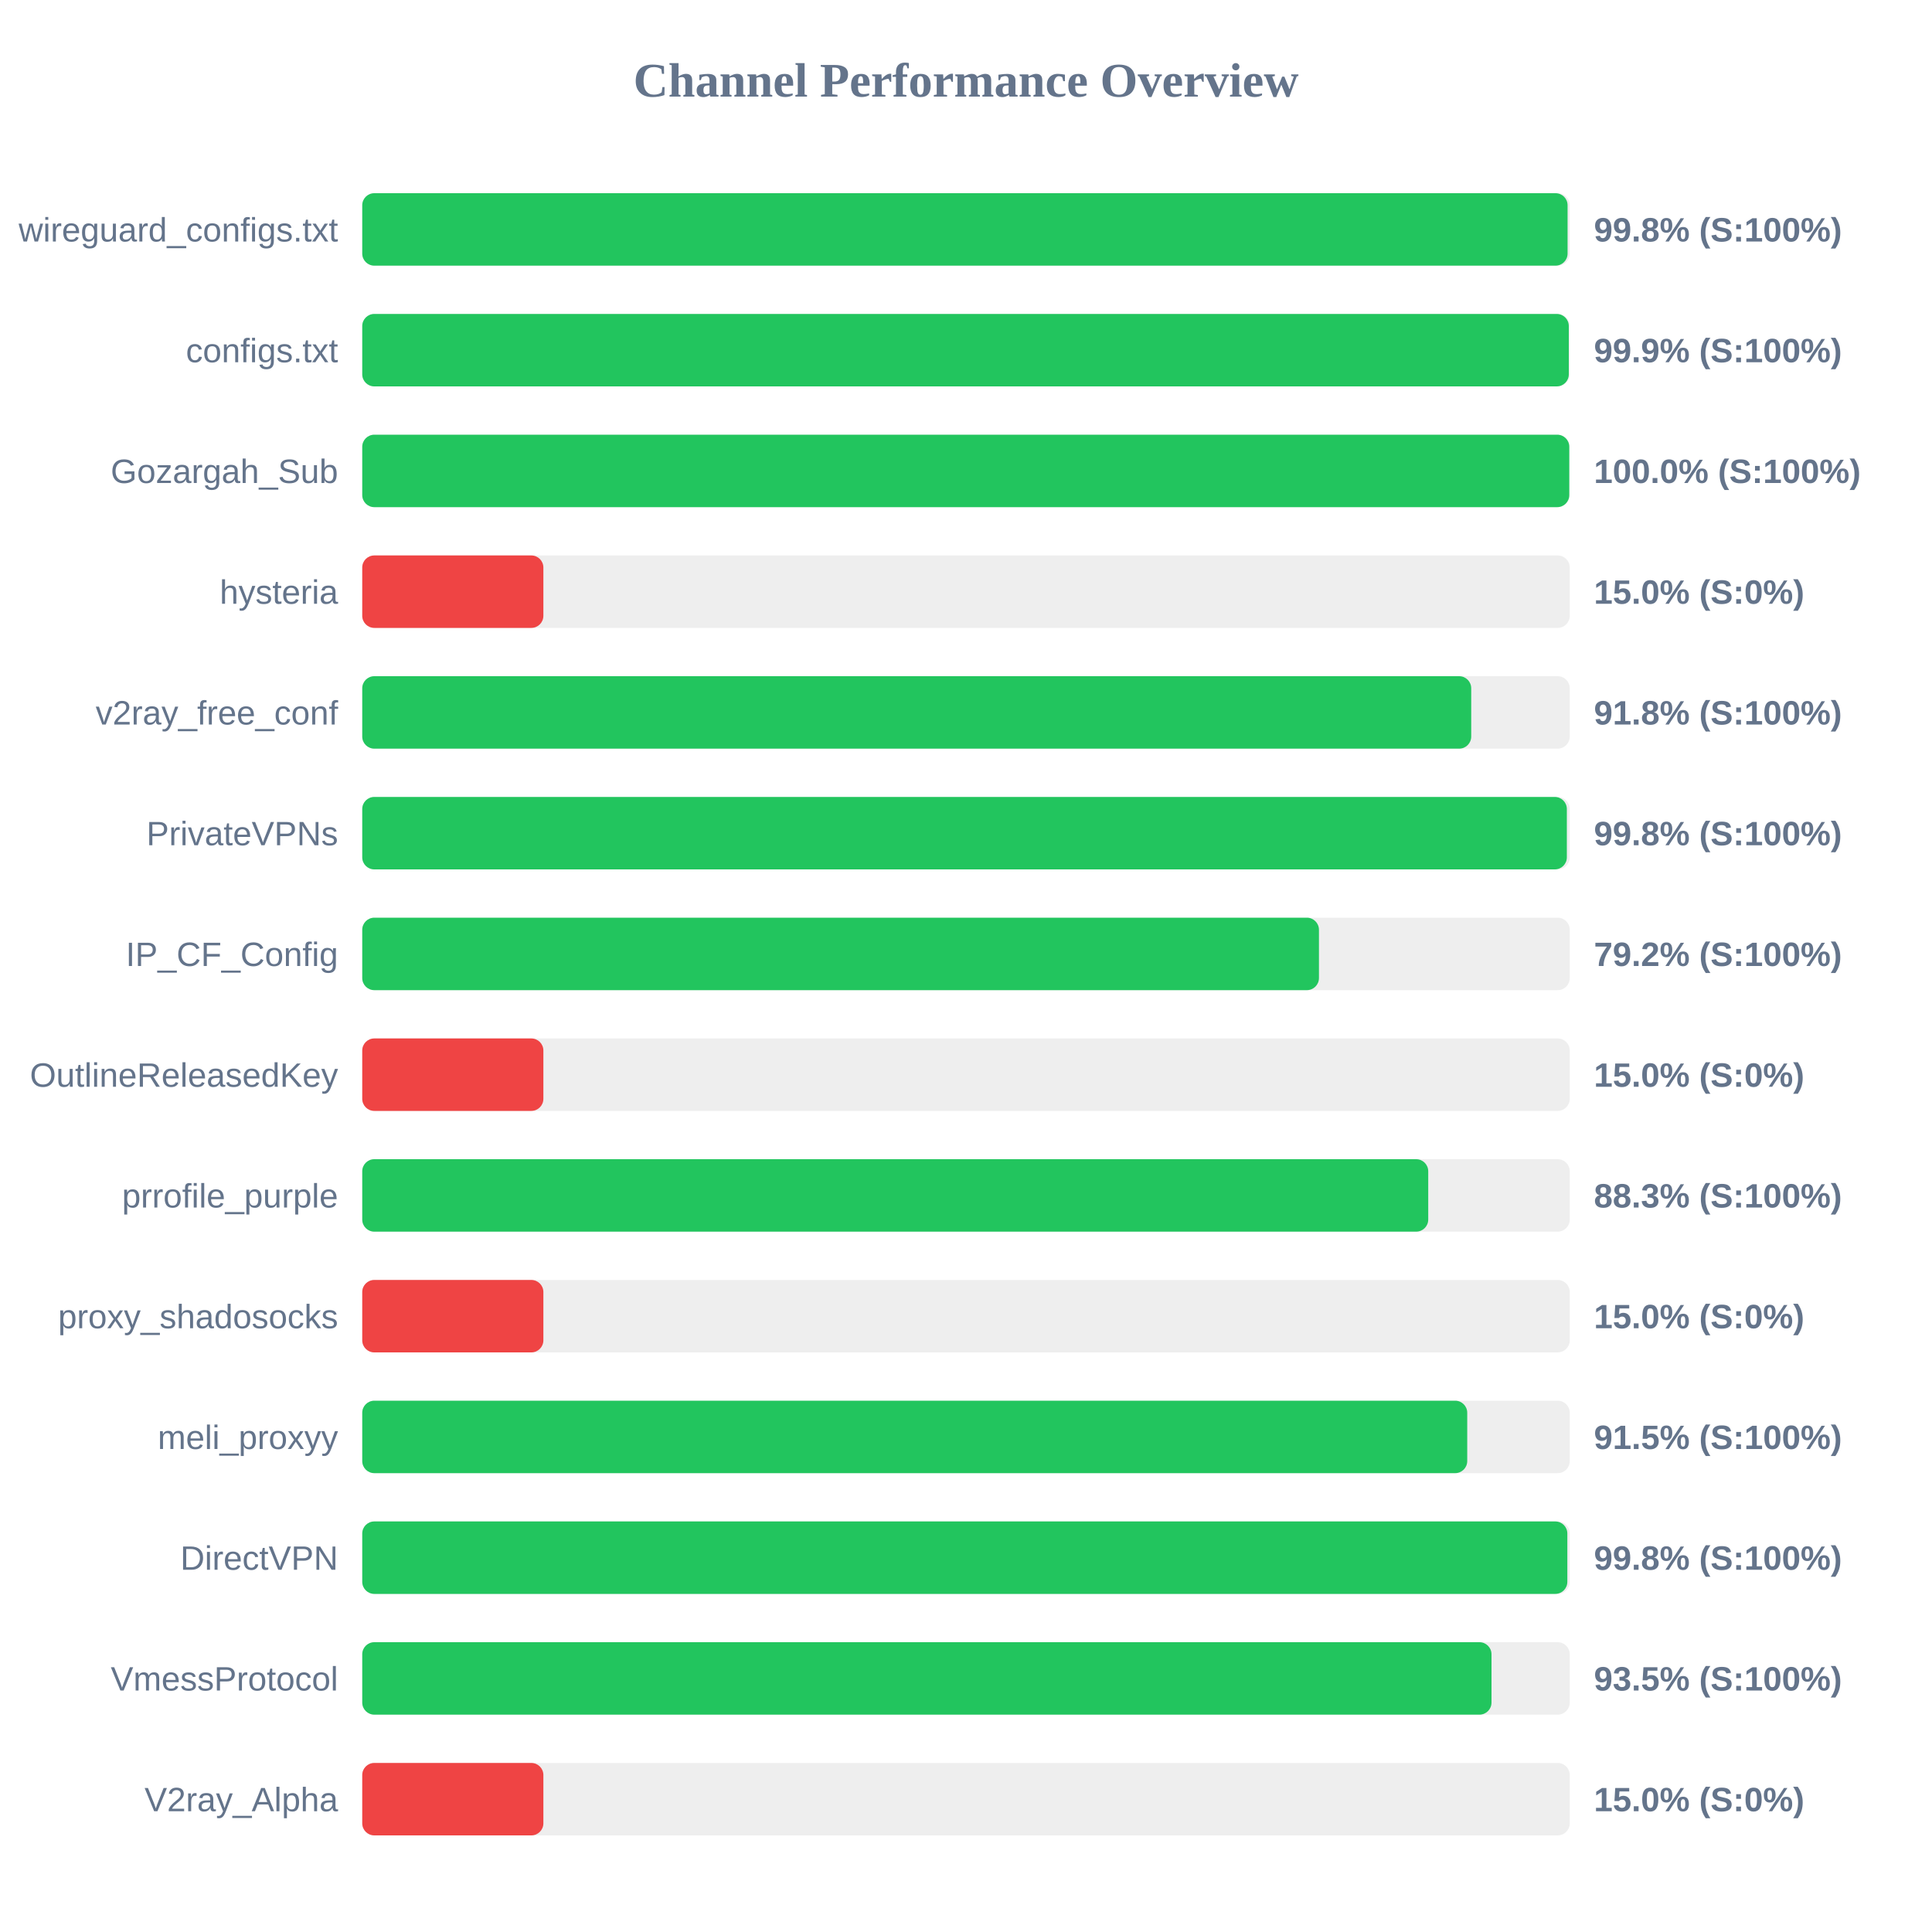
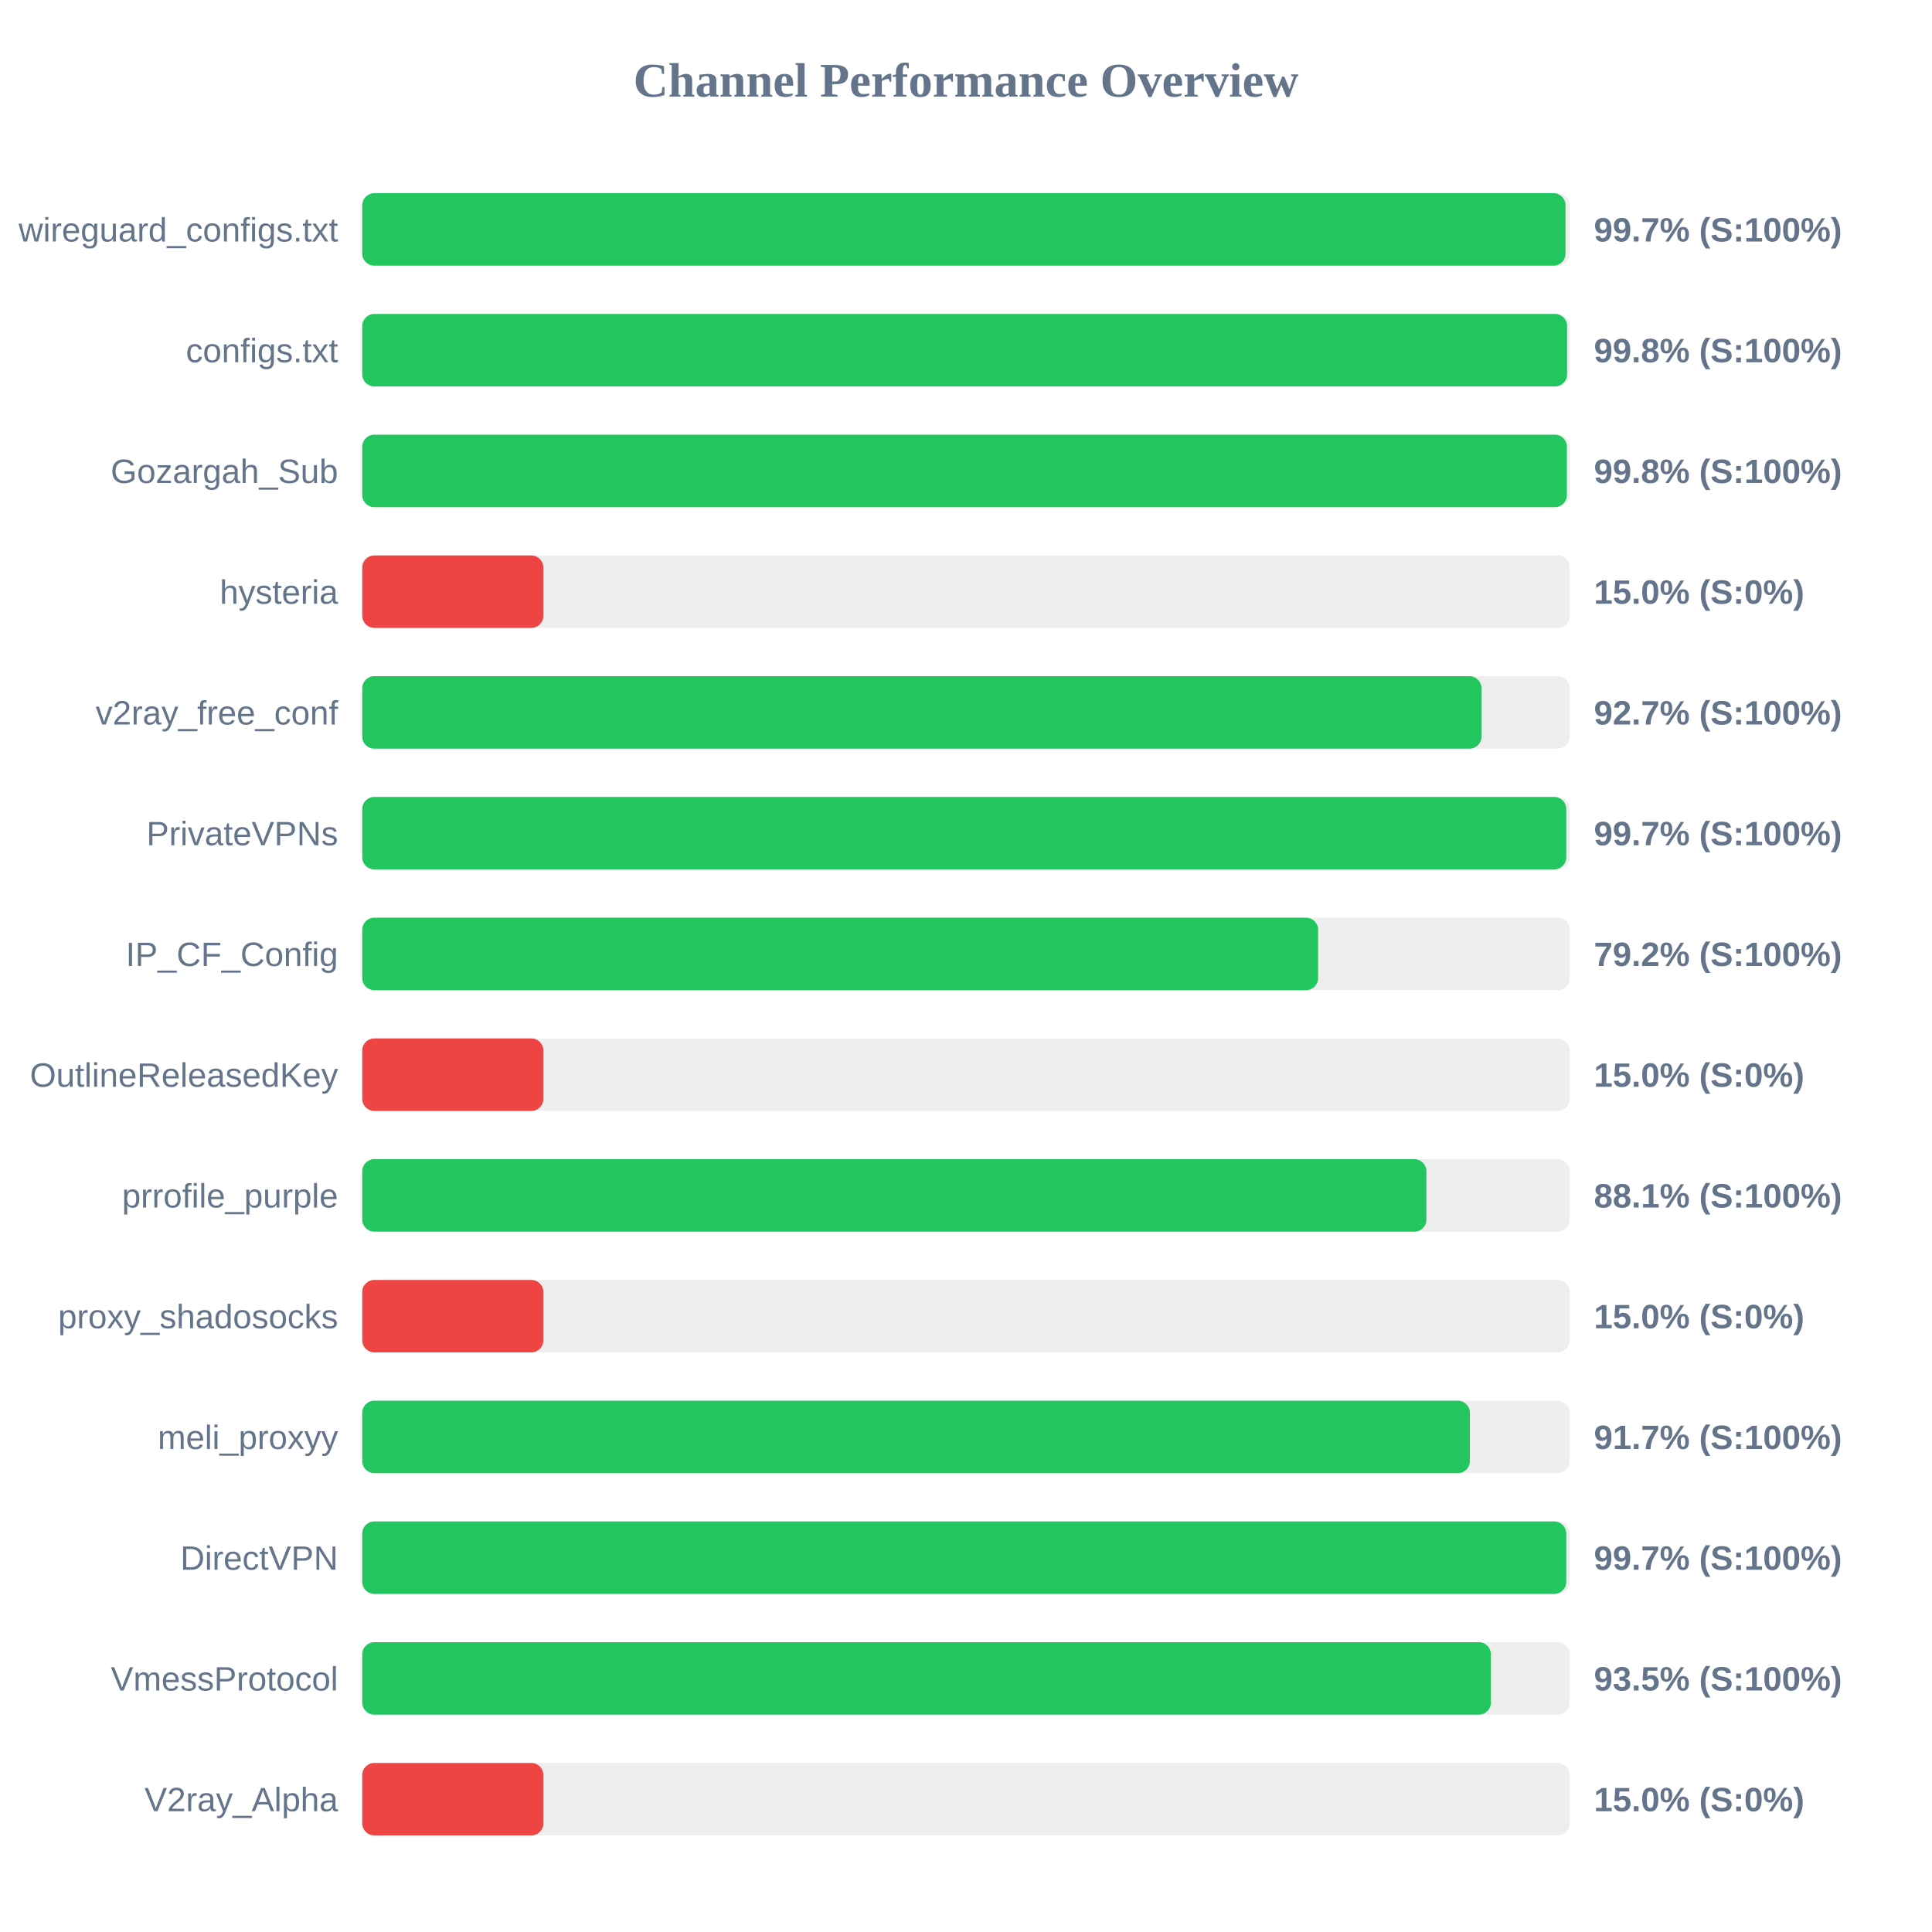
<svg xmlns="http://www.w3.org/2000/svg" width="800" height="800" version="1.1">
  <style>
        .row { font: 14px Arial; fill: #64748b; }
        .score { font: bold 14px Arial; fill: #64748b; }
    </style>
  <text x="400" y="40" text-anchor="middle" font-size="20px" font-weight="bold" fill="#64748b">Channel Performance Overview</text>
  <rect x="150" y="80" width="500" height="30" fill="#eee" rx="5" />
-   <rect x="150" y="80" width="499.1" height="30" fill="#22c55e" rx="5" />
+   <rect x="150" y="80" width="498.25" height="30" fill="#22c55e" rx="5" />
  <text x="140" y="100" text-anchor="end" class="row">wireguard_configs.txt</text>
-   <text x="660" y="100" text-anchor="start" class="score">99.8% (S:100%)</text>
+   <text x="660" y="100" text-anchor="start" class="score">99.7% (S:100%)</text>
  <rect x="150" y="130" width="500" height="30" fill="#eee" rx="5" />
-   <rect x="150" y="130" width="499.6" height="30" fill="#22c55e" rx="5" />
+   <rect x="150" y="130" width="498.9" height="30" fill="#22c55e" rx="5" />
  <text x="140" y="150" text-anchor="end" class="row">configs.txt</text>
-   <text x="660" y="150" text-anchor="start" class="score">99.9% (S:100%)</text>
+   <text x="660" y="150" text-anchor="start" class="score">99.8% (S:100%)</text>
  <rect x="150" y="180" width="500" height="30" fill="#eee" rx="5" />
-   <rect x="150" y="180" width="499.8" height="30" fill="#22c55e" rx="5" />
+   <rect x="150" y="180" width="498.8" height="30" fill="#22c55e" rx="5" />
  <text x="140" y="200" text-anchor="end" class="row">Gozargah_Sub</text>
-   <text x="660" y="200" text-anchor="start" class="score">100.0% (S:100%)</text>
+   <text x="660" y="200" text-anchor="start" class="score">99.8% (S:100%)</text>
  <rect x="150" y="230" width="500" height="30" fill="#eee" rx="5" />
  <rect x="150" y="230" width="75.0" height="30" fill="#ef4444" rx="5" />
  <text x="140" y="250" text-anchor="end" class="row">hysteria</text>
  <text x="660" y="250" text-anchor="start" class="score">15.0% (S:0%)</text>
  <rect x="150" y="280" width="500" height="30" fill="#eee" rx="5" />
-   <rect x="150" y="280" width="459.2" height="30" fill="#22c55e" rx="5" />
+   <rect x="150" y="280" width="463.45" height="30" fill="#22c55e" rx="5" />
  <text x="140" y="300" text-anchor="end" class="row">v2ray_free_conf</text>
-   <text x="660" y="300" text-anchor="start" class="score">91.8% (S:100%)</text>
+   <text x="660" y="300" text-anchor="start" class="score">92.7% (S:100%)</text>
  <rect x="150" y="330" width="500" height="30" fill="#eee" rx="5" />
-   <rect x="150" y="330" width="498.8" height="30" fill="#22c55e" rx="5" />
+   <rect x="150" y="330" width="498.55" height="30" fill="#22c55e" rx="5" />
  <text x="140" y="350" text-anchor="end" class="row">PrivateVPNs</text>
-   <text x="660" y="350" text-anchor="start" class="score">99.8% (S:100%)</text>
+   <text x="660" y="350" text-anchor="start" class="score">99.7% (S:100%)</text>
  <rect x="150" y="380" width="500" height="30" fill="#eee" rx="5" />
-   <rect x="150" y="380" width="396.15" height="30" fill="#22c55e" rx="5" />
+   <rect x="150" y="380" width="395.8" height="30" fill="#22c55e" rx="5" />
  <text x="140" y="400" text-anchor="end" class="row">IP_CF_Config</text>
  <text x="660" y="400" text-anchor="start" class="score">79.2% (S:100%)</text>
  <rect x="150" y="430" width="500" height="30" fill="#eee" rx="5" />
  <rect x="150" y="430" width="75.0" height="30" fill="#ef4444" rx="5" />
  <text x="140" y="450" text-anchor="end" class="row">OutlineReleasedKey</text>
  <text x="660" y="450" text-anchor="start" class="score">15.0% (S:0%)</text>
  <rect x="150" y="480" width="500" height="30" fill="#eee" rx="5" />
-   <rect x="150" y="480" width="441.4" height="30" fill="#22c55e" rx="5" />
+   <rect x="150" y="480" width="440.65" height="30" fill="#22c55e" rx="5" />
  <text x="140" y="500" text-anchor="end" class="row">prrofile_purple</text>
-   <text x="660" y="500" text-anchor="start" class="score">88.3% (S:100%)</text>
+   <text x="660" y="500" text-anchor="start" class="score">88.1% (S:100%)</text>
  <rect x="150" y="530" width="500" height="30" fill="#eee" rx="5" />
  <rect x="150" y="530" width="75.0" height="30" fill="#ef4444" rx="5" />
  <text x="140" y="550" text-anchor="end" class="row">proxy_shadosocks</text>
  <text x="660" y="550" text-anchor="start" class="score">15.0% (S:0%)</text>
  <rect x="150" y="580" width="500" height="30" fill="#eee" rx="5" />
-   <rect x="150" y="580" width="457.55" height="30" fill="#22c55e" rx="5" />
+   <rect x="150" y="580" width="458.65" height="30" fill="#22c55e" rx="5" />
  <text x="140" y="600" text-anchor="end" class="row">meli_proxyy</text>
-   <text x="660" y="600" text-anchor="start" class="score">91.5% (S:100%)</text>
+   <text x="660" y="600" text-anchor="start" class="score">91.7% (S:100%)</text>
  <rect x="150" y="630" width="500" height="30" fill="#eee" rx="5" />
-   <rect x="150" y="630" width="499.0" height="30" fill="#22c55e" rx="5" />
+   <rect x="150" y="630" width="498.55" height="30" fill="#22c55e" rx="5" />
  <text x="140" y="650" text-anchor="end" class="row">DirectVPN</text>
-   <text x="660" y="650" text-anchor="start" class="score">99.8% (S:100%)</text>
+   <text x="660" y="650" text-anchor="start" class="score">99.7% (S:100%)</text>
  <rect x="150" y="680" width="500" height="30" fill="#eee" rx="5" />
-   <rect x="150" y="680" width="467.6" height="30" fill="#22c55e" rx="5" />
+   <rect x="150" y="680" width="467.35" height="30" fill="#22c55e" rx="5" />
  <text x="140" y="700" text-anchor="end" class="row">VmessProtocol</text>
  <text x="660" y="700" text-anchor="start" class="score">93.5% (S:100%)</text>
  <rect x="150" y="730" width="500" height="30" fill="#eee" rx="5" />
  <rect x="150" y="730" width="75.0" height="30" fill="#ef4444" rx="5" />
  <text x="140" y="750" text-anchor="end" class="row">V2ray_Alpha</text>
  <text x="660" y="750" text-anchor="start" class="score">15.0% (S:0%)</text>
</svg>
